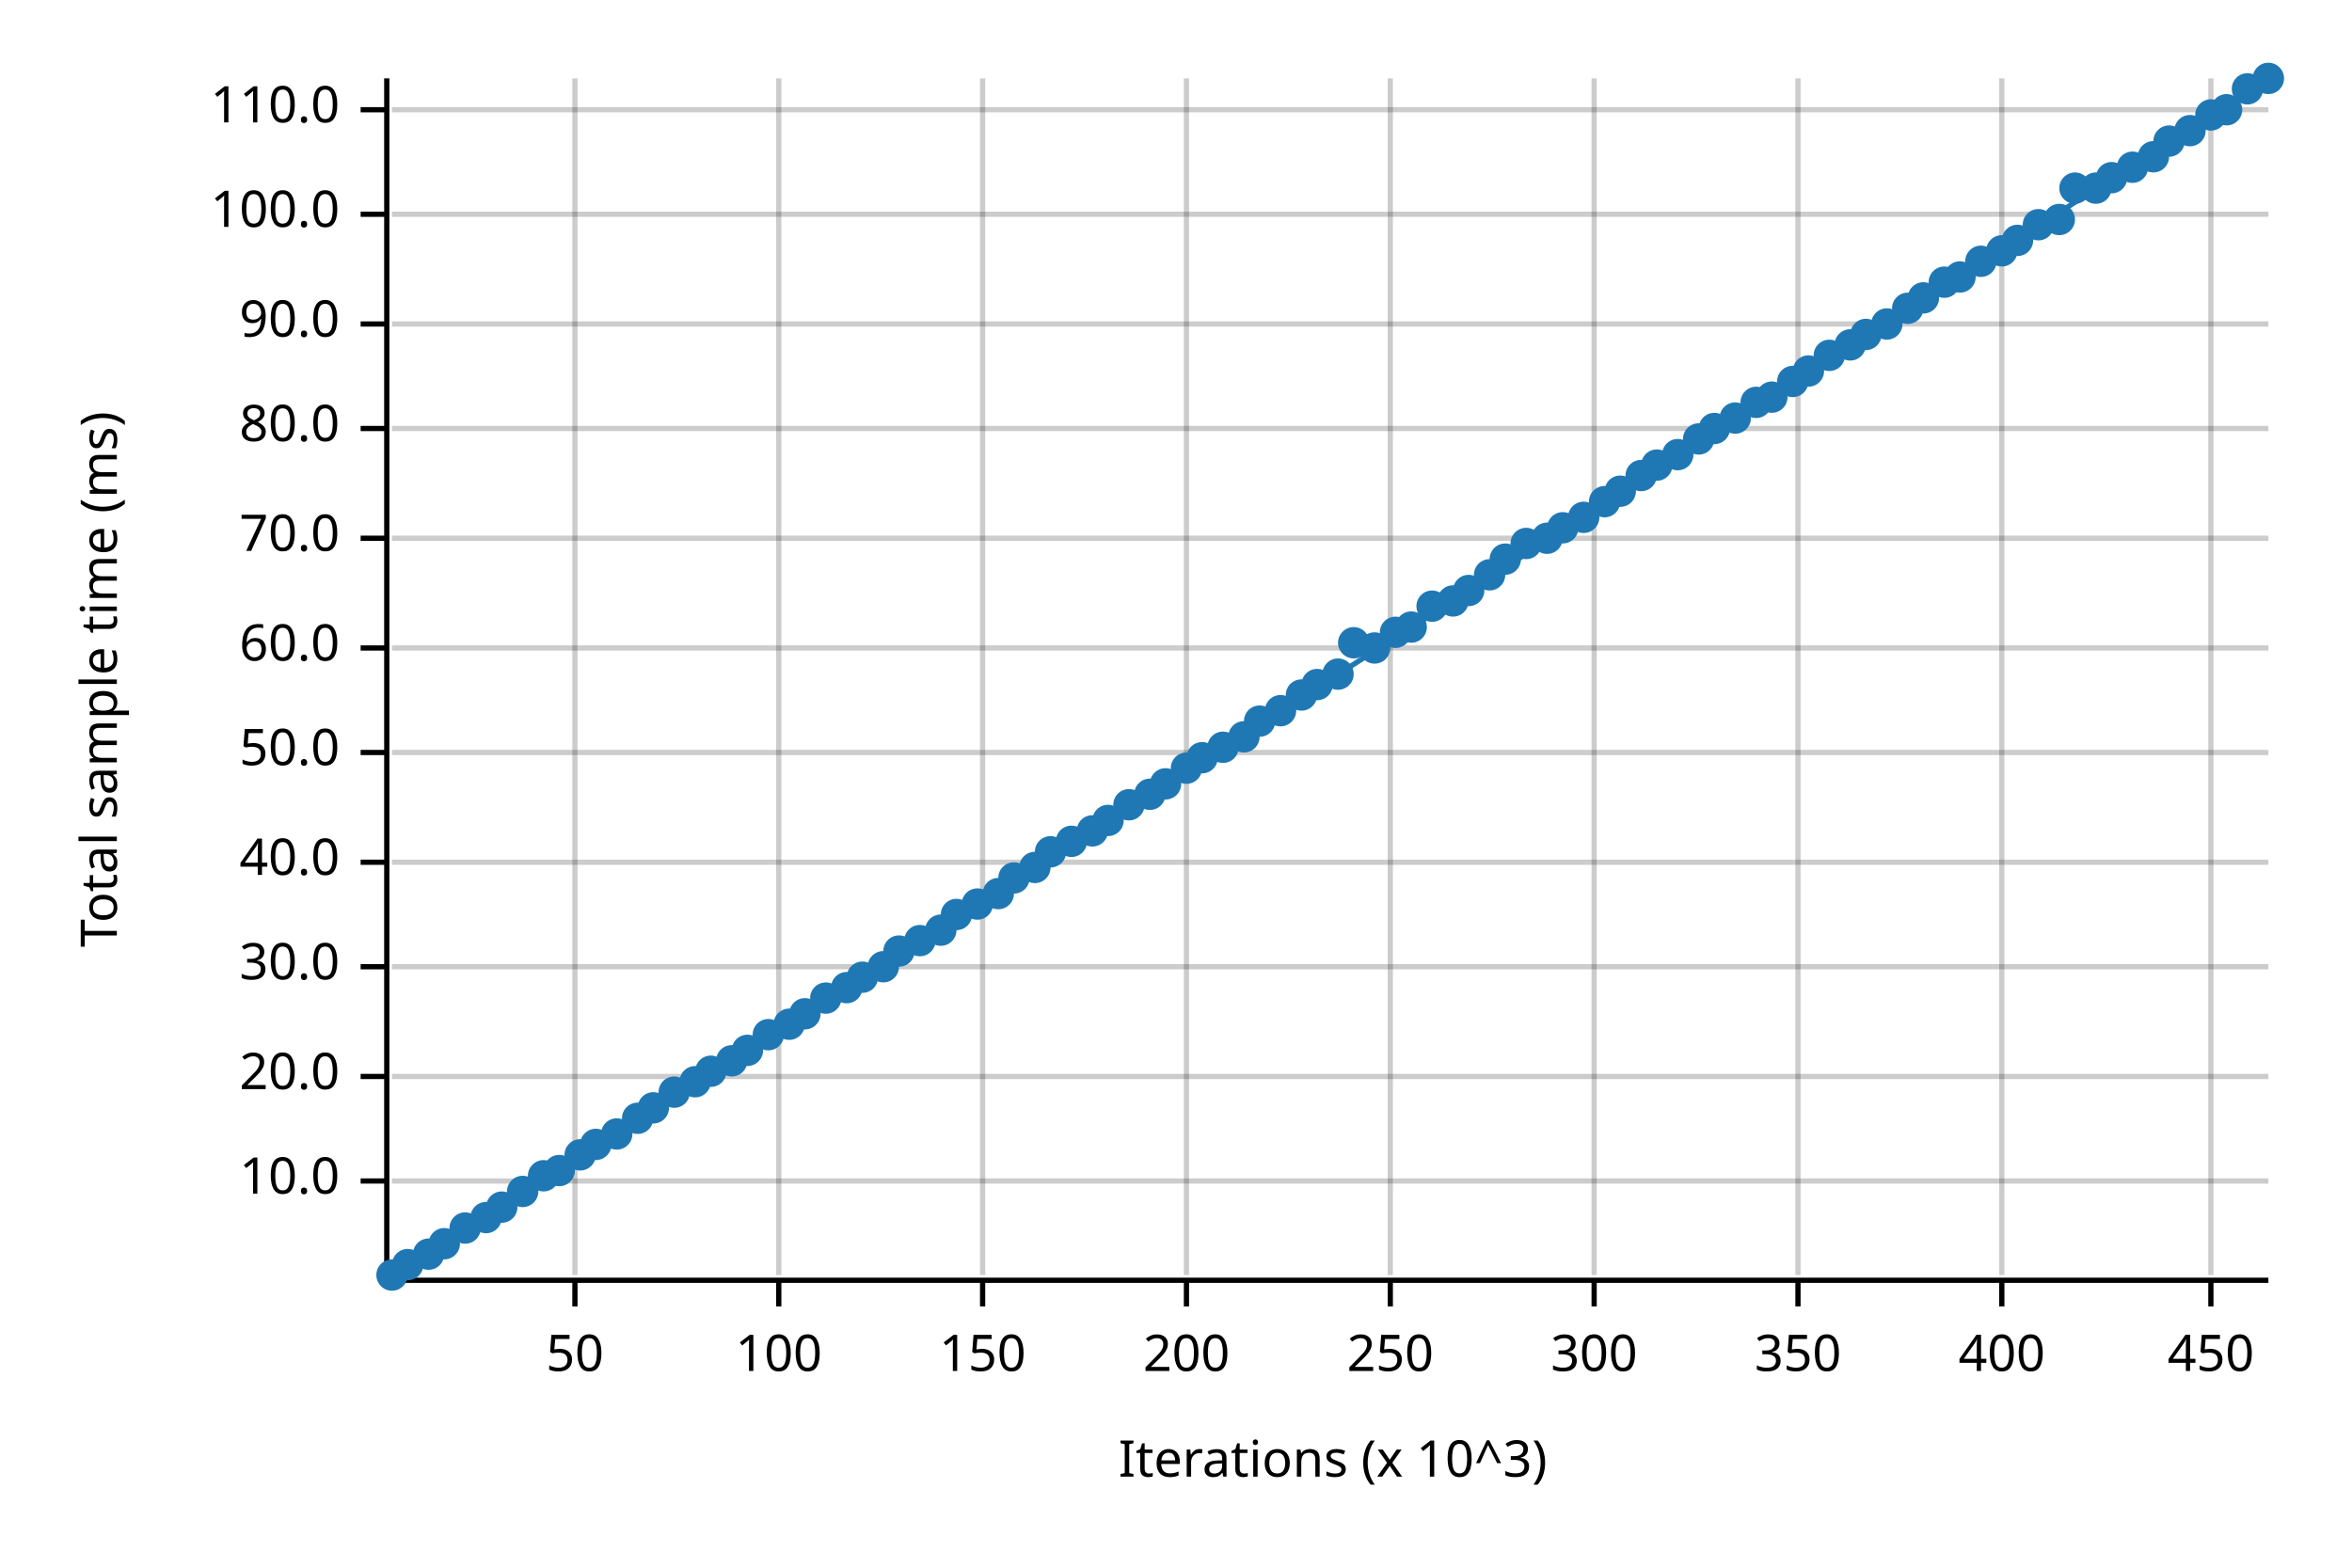
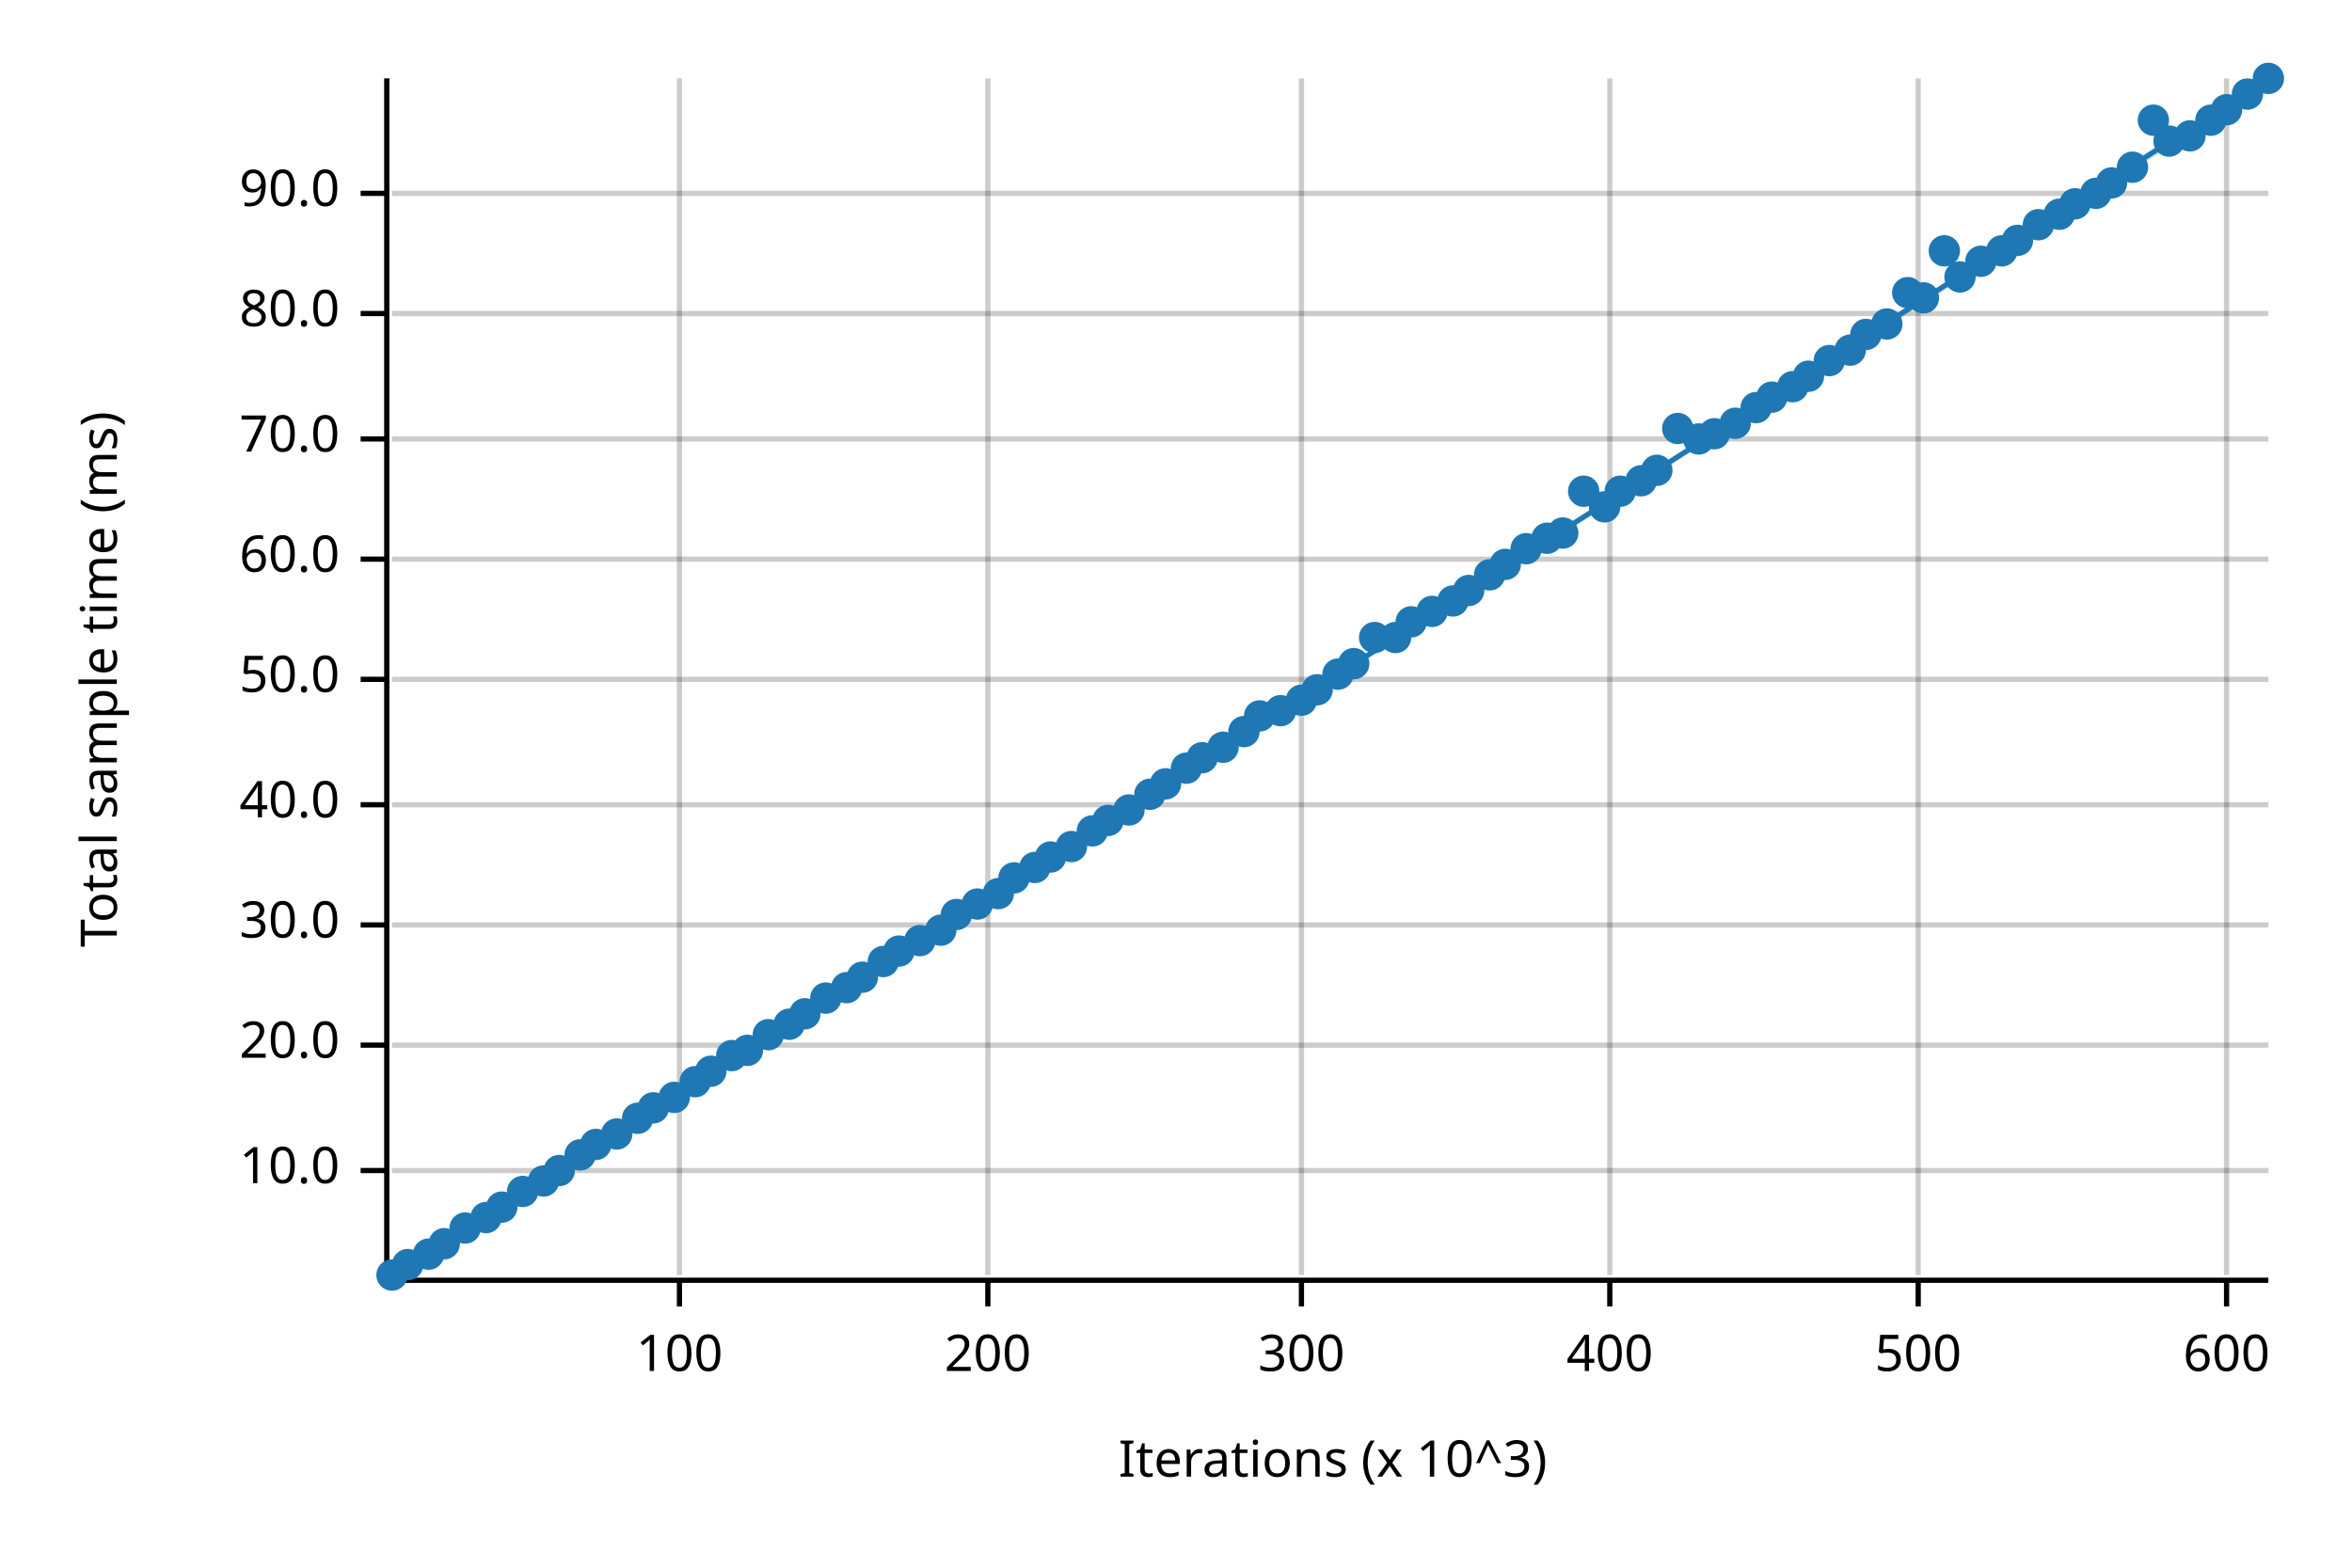
<svg xmlns="http://www.w3.org/2000/svg" width="450" height="300" viewBox="0 0 450 300">
  <text x="15" y="130" dy="0.76em" text-anchor="middle" font-family="sans-serif" font-size="9.677" opacity="1" fill="#000000" transform="rotate(270, 15, 130)">
Total sample time (ms)
</text>
  <text x="255" y="285" dy="-0.5ex" text-anchor="middle" font-family="sans-serif" font-size="9.677" opacity="1" fill="#000000">
Iterations (x 10^3)
</text>
-   <line opacity="0.2" stroke="#000000" stroke-width="1" x1="110" y1="244" x2="110" y2="15" />
-   <line opacity="0.2" stroke="#000000" stroke-width="1" x1="149" y1="244" x2="149" y2="15" />
-   <line opacity="0.2" stroke="#000000" stroke-width="1" x1="188" y1="244" x2="188" y2="15" />
-   <line opacity="0.2" stroke="#000000" stroke-width="1" x1="227" y1="244" x2="227" y2="15" />
-   <line opacity="0.2" stroke="#000000" stroke-width="1" x1="266" y1="244" x2="266" y2="15" />
-   <line opacity="0.2" stroke="#000000" stroke-width="1" x1="305" y1="244" x2="305" y2="15" />
-   <line opacity="0.2" stroke="#000000" stroke-width="1" x1="344" y1="244" x2="344" y2="15" />
-   <line opacity="0.2" stroke="#000000" stroke-width="1" x1="383" y1="244" x2="383" y2="15" />
-   <line opacity="0.2" stroke="#000000" stroke-width="1" x1="423" y1="244" x2="423" y2="15" />
-   <line opacity="0.2" stroke="#000000" stroke-width="1" x1="75" y1="226" x2="434" y2="226" />
-   <line opacity="0.2" stroke="#000000" stroke-width="1" x1="75" y1="206" x2="434" y2="206" />
-   <line opacity="0.2" stroke="#000000" stroke-width="1" x1="75" y1="185" x2="434" y2="185" />
-   <line opacity="0.2" stroke="#000000" stroke-width="1" x1="75" y1="165" x2="434" y2="165" />
-   <line opacity="0.2" stroke="#000000" stroke-width="1" x1="75" y1="144" x2="434" y2="144" />
-   <line opacity="0.2" stroke="#000000" stroke-width="1" x1="75" y1="124" x2="434" y2="124" />
-   <line opacity="0.2" stroke="#000000" stroke-width="1" x1="75" y1="103" x2="434" y2="103" />
-   <line opacity="0.2" stroke="#000000" stroke-width="1" x1="75" y1="82" x2="434" y2="82" />
-   <line opacity="0.2" stroke="#000000" stroke-width="1" x1="75" y1="62" x2="434" y2="62" />
-   <line opacity="0.2" stroke="#000000" stroke-width="1" x1="75" y1="41" x2="434" y2="41" />
-   <line opacity="0.2" stroke="#000000" stroke-width="1" x1="75" y1="21" x2="434" y2="21" />
+   <line opacity="0.2" stroke="#000000" stroke-width="1" x1="130" y1="244" x2="130" y2="15" />
+   <line opacity="0.2" stroke="#000000" stroke-width="1" x1="189" y1="244" x2="189" y2="15" />
+   <line opacity="0.2" stroke="#000000" stroke-width="1" x1="249" y1="244" x2="249" y2="15" />
+   <line opacity="0.2" stroke="#000000" stroke-width="1" x1="308" y1="244" x2="308" y2="15" />
+   <line opacity="0.2" stroke="#000000" stroke-width="1" x1="367" y1="244" x2="367" y2="15" />
+   <line opacity="0.2" stroke="#000000" stroke-width="1" x1="426" y1="244" x2="426" y2="15" />
+   <line opacity="0.2" stroke="#000000" stroke-width="1" x1="75" y1="224" x2="434" y2="224" />
+   <line opacity="0.2" stroke="#000000" stroke-width="1" x1="75" y1="200" x2="434" y2="200" />
+   <line opacity="0.2" stroke="#000000" stroke-width="1" x1="75" y1="177" x2="434" y2="177" />
+   <line opacity="0.2" stroke="#000000" stroke-width="1" x1="75" y1="154" x2="434" y2="154" />
+   <line opacity="0.2" stroke="#000000" stroke-width="1" x1="75" y1="130" x2="434" y2="130" />
+   <line opacity="0.2" stroke="#000000" stroke-width="1" x1="75" y1="107" x2="434" y2="107" />
+   <line opacity="0.2" stroke="#000000" stroke-width="1" x1="75" y1="84" x2="434" y2="84" />
+   <line opacity="0.2" stroke="#000000" stroke-width="1" x1="75" y1="60" x2="434" y2="60" />
+   <line opacity="0.2" stroke="#000000" stroke-width="1" x1="75" y1="37" x2="434" y2="37" />
  <polyline fill="none" opacity="1" stroke="#000000" stroke-width="1" points="74,15 74,244 " />
-   <text x="65" y="226" dy="0.5ex" text-anchor="end" font-family="sans-serif" font-size="9.677" opacity="1" fill="#000000">
+   <text x="65" y="224" dy="0.5ex" text-anchor="end" font-family="sans-serif" font-size="9.677" opacity="1" fill="#000000">
10.0
</text>
-   <polyline fill="none" opacity="1" stroke="#000000" stroke-width="1" points="69,226 74,226 " />
-   <text x="65" y="206" dy="0.5ex" text-anchor="end" font-family="sans-serif" font-size="9.677" opacity="1" fill="#000000">
+   <polyline fill="none" opacity="1" stroke="#000000" stroke-width="1" points="69,224 74,224 " />
+   <text x="65" y="200" dy="0.5ex" text-anchor="end" font-family="sans-serif" font-size="9.677" opacity="1" fill="#000000">
20.0
</text>
-   <polyline fill="none" opacity="1" stroke="#000000" stroke-width="1" points="69,206 74,206 " />
-   <text x="65" y="185" dy="0.5ex" text-anchor="end" font-family="sans-serif" font-size="9.677" opacity="1" fill="#000000">
+   <polyline fill="none" opacity="1" stroke="#000000" stroke-width="1" points="69,200 74,200 " />
+   <text x="65" y="177" dy="0.5ex" text-anchor="end" font-family="sans-serif" font-size="9.677" opacity="1" fill="#000000">
30.0
</text>
-   <polyline fill="none" opacity="1" stroke="#000000" stroke-width="1" points="69,185 74,185 " />
-   <text x="65" y="165" dy="0.5ex" text-anchor="end" font-family="sans-serif" font-size="9.677" opacity="1" fill="#000000">
+   <polyline fill="none" opacity="1" stroke="#000000" stroke-width="1" points="69,177 74,177 " />
+   <text x="65" y="154" dy="0.5ex" text-anchor="end" font-family="sans-serif" font-size="9.677" opacity="1" fill="#000000">
40.0
</text>
-   <polyline fill="none" opacity="1" stroke="#000000" stroke-width="1" points="69,165 74,165 " />
-   <text x="65" y="144" dy="0.5ex" text-anchor="end" font-family="sans-serif" font-size="9.677" opacity="1" fill="#000000">
+   <polyline fill="none" opacity="1" stroke="#000000" stroke-width="1" points="69,154 74,154 " />
+   <text x="65" y="130" dy="0.5ex" text-anchor="end" font-family="sans-serif" font-size="9.677" opacity="1" fill="#000000">
50.0
</text>
-   <polyline fill="none" opacity="1" stroke="#000000" stroke-width="1" points="69,144 74,144 " />
-   <text x="65" y="124" dy="0.5ex" text-anchor="end" font-family="sans-serif" font-size="9.677" opacity="1" fill="#000000">
+   <polyline fill="none" opacity="1" stroke="#000000" stroke-width="1" points="69,130 74,130 " />
+   <text x="65" y="107" dy="0.5ex" text-anchor="end" font-family="sans-serif" font-size="9.677" opacity="1" fill="#000000">
60.0
</text>
-   <polyline fill="none" opacity="1" stroke="#000000" stroke-width="1" points="69,124 74,124 " />
-   <text x="65" y="103" dy="0.5ex" text-anchor="end" font-family="sans-serif" font-size="9.677" opacity="1" fill="#000000">
+   <polyline fill="none" opacity="1" stroke="#000000" stroke-width="1" points="69,107 74,107 " />
+   <text x="65" y="84" dy="0.5ex" text-anchor="end" font-family="sans-serif" font-size="9.677" opacity="1" fill="#000000">
70.0
</text>
-   <polyline fill="none" opacity="1" stroke="#000000" stroke-width="1" points="69,103 74,103 " />
-   <text x="65" y="82" dy="0.5ex" text-anchor="end" font-family="sans-serif" font-size="9.677" opacity="1" fill="#000000">
+   <polyline fill="none" opacity="1" stroke="#000000" stroke-width="1" points="69,84 74,84 " />
+   <text x="65" y="60" dy="0.5ex" text-anchor="end" font-family="sans-serif" font-size="9.677" opacity="1" fill="#000000">
80.0
</text>
-   <polyline fill="none" opacity="1" stroke="#000000" stroke-width="1" points="69,82 74,82 " />
-   <text x="65" y="62" dy="0.5ex" text-anchor="end" font-family="sans-serif" font-size="9.677" opacity="1" fill="#000000">
+   <polyline fill="none" opacity="1" stroke="#000000" stroke-width="1" points="69,60 74,60 " />
+   <text x="65" y="37" dy="0.5ex" text-anchor="end" font-family="sans-serif" font-size="9.677" opacity="1" fill="#000000">
90.0
</text>
-   <polyline fill="none" opacity="1" stroke="#000000" stroke-width="1" points="69,62 74,62 " />
-   <text x="65" y="41" dy="0.5ex" text-anchor="end" font-family="sans-serif" font-size="9.677" opacity="1" fill="#000000">
- 100.0
- </text>
-   <polyline fill="none" opacity="1" stroke="#000000" stroke-width="1" points="69,41 74,41 " />
-   <text x="65" y="21" dy="0.5ex" text-anchor="end" font-family="sans-serif" font-size="9.677" opacity="1" fill="#000000">
- 110.0
- </text>
-   <polyline fill="none" opacity="1" stroke="#000000" stroke-width="1" points="69,21 74,21 " />
+   <polyline fill="none" opacity="1" stroke="#000000" stroke-width="1" points="69,37 74,37 " />
  <polyline fill="none" opacity="1" stroke="#000000" stroke-width="1" points="75,245 434,245 " />
-   <text x="110" y="255" dy="0.76em" text-anchor="middle" font-family="sans-serif" font-size="9.677" opacity="1" fill="#000000">
- 50
- </text>
-   <polyline fill="none" opacity="1" stroke="#000000" stroke-width="1" points="110,245 110,250 " />
-   <text x="149" y="255" dy="0.76em" text-anchor="middle" font-family="sans-serif" font-size="9.677" opacity="1" fill="#000000">
+   <text x="130" y="255" dy="0.76em" text-anchor="middle" font-family="sans-serif" font-size="9.677" opacity="1" fill="#000000">
100
</text>
-   <polyline fill="none" opacity="1" stroke="#000000" stroke-width="1" points="149,245 149,250 " />
-   <text x="188" y="255" dy="0.76em" text-anchor="middle" font-family="sans-serif" font-size="9.677" opacity="1" fill="#000000">
- 150
- </text>
-   <polyline fill="none" opacity="1" stroke="#000000" stroke-width="1" points="188,245 188,250 " />
-   <text x="227" y="255" dy="0.76em" text-anchor="middle" font-family="sans-serif" font-size="9.677" opacity="1" fill="#000000">
+   <polyline fill="none" opacity="1" stroke="#000000" stroke-width="1" points="130,245 130,250 " />
+   <text x="189" y="255" dy="0.76em" text-anchor="middle" font-family="sans-serif" font-size="9.677" opacity="1" fill="#000000">
200
</text>
-   <polyline fill="none" opacity="1" stroke="#000000" stroke-width="1" points="227,245 227,250 " />
-   <text x="266" y="255" dy="0.76em" text-anchor="middle" font-family="sans-serif" font-size="9.677" opacity="1" fill="#000000">
- 250
- </text>
-   <polyline fill="none" opacity="1" stroke="#000000" stroke-width="1" points="266,245 266,250 " />
-   <text x="305" y="255" dy="0.76em" text-anchor="middle" font-family="sans-serif" font-size="9.677" opacity="1" fill="#000000">
+   <polyline fill="none" opacity="1" stroke="#000000" stroke-width="1" points="189,245 189,250 " />
+   <text x="249" y="255" dy="0.76em" text-anchor="middle" font-family="sans-serif" font-size="9.677" opacity="1" fill="#000000">
300
</text>
-   <polyline fill="none" opacity="1" stroke="#000000" stroke-width="1" points="305,245 305,250 " />
-   <text x="344" y="255" dy="0.76em" text-anchor="middle" font-family="sans-serif" font-size="9.677" opacity="1" fill="#000000">
- 350
- </text>
-   <polyline fill="none" opacity="1" stroke="#000000" stroke-width="1" points="344,245 344,250 " />
-   <text x="383" y="255" dy="0.76em" text-anchor="middle" font-family="sans-serif" font-size="9.677" opacity="1" fill="#000000">
+   <polyline fill="none" opacity="1" stroke="#000000" stroke-width="1" points="249,245 249,250 " />
+   <text x="308" y="255" dy="0.76em" text-anchor="middle" font-family="sans-serif" font-size="9.677" opacity="1" fill="#000000">
400
</text>
-   <polyline fill="none" opacity="1" stroke="#000000" stroke-width="1" points="383,245 383,250 " />
-   <text x="423" y="255" dy="0.76em" text-anchor="middle" font-family="sans-serif" font-size="9.677" opacity="1" fill="#000000">
- 450
+   <polyline fill="none" opacity="1" stroke="#000000" stroke-width="1" points="308,245 308,250 " />
+   <text x="367" y="255" dy="0.76em" text-anchor="middle" font-family="sans-serif" font-size="9.677" opacity="1" fill="#000000">
+ 500
</text>
-   <polyline fill="none" opacity="1" stroke="#000000" stroke-width="1" points="423,245 423,250 " />
+   <polyline fill="none" opacity="1" stroke="#000000" stroke-width="1" points="367,245 367,250 " />
+   <text x="426" y="255" dy="0.76em" text-anchor="middle" font-family="sans-serif" font-size="9.677" opacity="1" fill="#000000">
+ 600
+ </text>
+   <polyline fill="none" opacity="1" stroke="#000000" stroke-width="1" points="426,245 426,250 " />
  <circle cx="75" cy="244" r="3" opacity="1" fill="#1F78B4" stroke="none" stroke-width="1" />
  <circle cx="78" cy="242" r="3" opacity="1" fill="#1F78B4" stroke="none" stroke-width="1" />
  <circle cx="82" cy="240" r="3" opacity="1" fill="#1F78B4" stroke="none" stroke-width="1" />
  <circle cx="85" cy="238" r="3" opacity="1" fill="#1F78B4" stroke="none" stroke-width="1" />
  <circle cx="89" cy="235" r="3" opacity="1" fill="#1F78B4" stroke="none" stroke-width="1" />
  <circle cx="93" cy="233" r="3" opacity="1" fill="#1F78B4" stroke="none" stroke-width="1" />
  <circle cx="96" cy="231" r="3" opacity="1" fill="#1F78B4" stroke="none" stroke-width="1" />
  <circle cx="100" cy="228" r="3" opacity="1" fill="#1F78B4" stroke="none" stroke-width="1" />
-   <circle cx="104" cy="225" r="3" opacity="1" fill="#1F78B4" stroke="none" stroke-width="1" />
+   <circle cx="104" cy="226" r="3" opacity="1" fill="#1F78B4" stroke="none" stroke-width="1" />
  <circle cx="107" cy="224" r="3" opacity="1" fill="#1F78B4" stroke="none" stroke-width="1" />
  <circle cx="111" cy="221" r="3" opacity="1" fill="#1F78B4" stroke="none" stroke-width="1" />
  <circle cx="114" cy="219" r="3" opacity="1" fill="#1F78B4" stroke="none" stroke-width="1" />
  <circle cx="118" cy="217" r="3" opacity="1" fill="#1F78B4" stroke="none" stroke-width="1" />
  <circle cx="122" cy="214" r="3" opacity="1" fill="#1F78B4" stroke="none" stroke-width="1" />
  <circle cx="125" cy="212" r="3" opacity="1" fill="#1F78B4" stroke="none" stroke-width="1" />
-   <circle cx="129" cy="209" r="3" opacity="1" fill="#1F78B4" stroke="none" stroke-width="1" />
+   <circle cx="129" cy="210" r="3" opacity="1" fill="#1F78B4" stroke="none" stroke-width="1" />
  <circle cx="133" cy="207" r="3" opacity="1" fill="#1F78B4" stroke="none" stroke-width="1" />
  <circle cx="136" cy="205" r="3" opacity="1" fill="#1F78B4" stroke="none" stroke-width="1" />
-   <circle cx="140" cy="203" r="3" opacity="1" fill="#1F78B4" stroke="none" stroke-width="1" />
+   <circle cx="140" cy="202" r="3" opacity="1" fill="#1F78B4" stroke="none" stroke-width="1" />
  <circle cx="143" cy="201" r="3" opacity="1" fill="#1F78B4" stroke="none" stroke-width="1" />
  <circle cx="147" cy="198" r="3" opacity="1" fill="#1F78B4" stroke="none" stroke-width="1" />
  <circle cx="151" cy="196" r="3" opacity="1" fill="#1F78B4" stroke="none" stroke-width="1" />
  <circle cx="154" cy="194" r="3" opacity="1" fill="#1F78B4" stroke="none" stroke-width="1" />
  <circle cx="158" cy="191" r="3" opacity="1" fill="#1F78B4" stroke="none" stroke-width="1" />
  <circle cx="162" cy="189" r="3" opacity="1" fill="#1F78B4" stroke="none" stroke-width="1" />
  <circle cx="165" cy="187" r="3" opacity="1" fill="#1F78B4" stroke="none" stroke-width="1" />
-   <circle cx="169" cy="185" r="3" opacity="1" fill="#1F78B4" stroke="none" stroke-width="1" />
+   <circle cx="169" cy="184" r="3" opacity="1" fill="#1F78B4" stroke="none" stroke-width="1" />
  <circle cx="172" cy="182" r="3" opacity="1" fill="#1F78B4" stroke="none" stroke-width="1" />
  <circle cx="176" cy="180" r="3" opacity="1" fill="#1F78B4" stroke="none" stroke-width="1" />
  <circle cx="180" cy="178" r="3" opacity="1" fill="#1F78B4" stroke="none" stroke-width="1" />
  <circle cx="183" cy="175" r="3" opacity="1" fill="#1F78B4" stroke="none" stroke-width="1" />
  <circle cx="187" cy="173" r="3" opacity="1" fill="#1F78B4" stroke="none" stroke-width="1" />
  <circle cx="191" cy="171" r="3" opacity="1" fill="#1F78B4" stroke="none" stroke-width="1" />
  <circle cx="194" cy="168" r="3" opacity="1" fill="#1F78B4" stroke="none" stroke-width="1" />
  <circle cx="198" cy="166" r="3" opacity="1" fill="#1F78B4" stroke="none" stroke-width="1" />
-   <circle cx="201" cy="163" r="3" opacity="1" fill="#1F78B4" stroke="none" stroke-width="1" />
-   <circle cx="205" cy="161" r="3" opacity="1" fill="#1F78B4" stroke="none" stroke-width="1" />
+   <circle cx="201" cy="164" r="3" opacity="1" fill="#1F78B4" stroke="none" stroke-width="1" />
+   <circle cx="205" cy="162" r="3" opacity="1" fill="#1F78B4" stroke="none" stroke-width="1" />
  <circle cx="209" cy="159" r="3" opacity="1" fill="#1F78B4" stroke="none" stroke-width="1" />
  <circle cx="212" cy="157" r="3" opacity="1" fill="#1F78B4" stroke="none" stroke-width="1" />
-   <circle cx="216" cy="154" r="3" opacity="1" fill="#1F78B4" stroke="none" stroke-width="1" />
+   <circle cx="216" cy="155" r="3" opacity="1" fill="#1F78B4" stroke="none" stroke-width="1" />
  <circle cx="220" cy="152" r="3" opacity="1" fill="#1F78B4" stroke="none" stroke-width="1" />
  <circle cx="223" cy="150" r="3" opacity="1" fill="#1F78B4" stroke="none" stroke-width="1" />
  <circle cx="227" cy="147" r="3" opacity="1" fill="#1F78B4" stroke="none" stroke-width="1" />
  <circle cx="230" cy="145" r="3" opacity="1" fill="#1F78B4" stroke="none" stroke-width="1" />
  <circle cx="234" cy="143" r="3" opacity="1" fill="#1F78B4" stroke="none" stroke-width="1" />
-   <circle cx="238" cy="141" r="3" opacity="1" fill="#1F78B4" stroke="none" stroke-width="1" />
-   <circle cx="241" cy="138" r="3" opacity="1" fill="#1F78B4" stroke="none" stroke-width="1" />
+   <circle cx="238" cy="140" r="3" opacity="1" fill="#1F78B4" stroke="none" stroke-width="1" />
+   <circle cx="241" cy="137" r="3" opacity="1" fill="#1F78B4" stroke="none" stroke-width="1" />
  <circle cx="245" cy="136" r="3" opacity="1" fill="#1F78B4" stroke="none" stroke-width="1" />
-   <circle cx="249" cy="133" r="3" opacity="1" fill="#1F78B4" stroke="none" stroke-width="1" />
-   <circle cx="252" cy="131" r="3" opacity="1" fill="#1F78B4" stroke="none" stroke-width="1" />
+   <circle cx="249" cy="134" r="3" opacity="1" fill="#1F78B4" stroke="none" stroke-width="1" />
+   <circle cx="252" cy="132" r="3" opacity="1" fill="#1F78B4" stroke="none" stroke-width="1" />
  <circle cx="256" cy="129" r="3" opacity="1" fill="#1F78B4" stroke="none" stroke-width="1" />
-   <circle cx="259" cy="123" r="3" opacity="1" fill="#1F78B4" stroke="none" stroke-width="1" />
-   <circle cx="263" cy="124" r="3" opacity="1" fill="#1F78B4" stroke="none" stroke-width="1" />
-   <circle cx="267" cy="121" r="3" opacity="1" fill="#1F78B4" stroke="none" stroke-width="1" />
-   <circle cx="270" cy="120" r="3" opacity="1" fill="#1F78B4" stroke="none" stroke-width="1" />
-   <circle cx="274" cy="116" r="3" opacity="1" fill="#1F78B4" stroke="none" stroke-width="1" />
+   <circle cx="259" cy="127" r="3" opacity="1" fill="#1F78B4" stroke="none" stroke-width="1" />
+   <circle cx="263" cy="122" r="3" opacity="1" fill="#1F78B4" stroke="none" stroke-width="1" />
+   <circle cx="267" cy="122" r="3" opacity="1" fill="#1F78B4" stroke="none" stroke-width="1" />
+   <circle cx="270" cy="119" r="3" opacity="1" fill="#1F78B4" stroke="none" stroke-width="1" />
+   <circle cx="274" cy="117" r="3" opacity="1" fill="#1F78B4" stroke="none" stroke-width="1" />
  <circle cx="278" cy="115" r="3" opacity="1" fill="#1F78B4" stroke="none" stroke-width="1" />
  <circle cx="281" cy="113" r="3" opacity="1" fill="#1F78B4" stroke="none" stroke-width="1" />
  <circle cx="285" cy="110" r="3" opacity="1" fill="#1F78B4" stroke="none" stroke-width="1" />
-   <circle cx="288" cy="107" r="3" opacity="1" fill="#1F78B4" stroke="none" stroke-width="1" />
-   <circle cx="292" cy="104" r="3" opacity="1" fill="#1F78B4" stroke="none" stroke-width="1" />
+   <circle cx="288" cy="108" r="3" opacity="1" fill="#1F78B4" stroke="none" stroke-width="1" />
+   <circle cx="292" cy="105" r="3" opacity="1" fill="#1F78B4" stroke="none" stroke-width="1" />
  <circle cx="296" cy="103" r="3" opacity="1" fill="#1F78B4" stroke="none" stroke-width="1" />
-   <circle cx="299" cy="101" r="3" opacity="1" fill="#1F78B4" stroke="none" stroke-width="1" />
-   <circle cx="303" cy="99" r="3" opacity="1" fill="#1F78B4" stroke="none" stroke-width="1" />
-   <circle cx="307" cy="96" r="3" opacity="1" fill="#1F78B4" stroke="none" stroke-width="1" />
+   <circle cx="299" cy="102" r="3" opacity="1" fill="#1F78B4" stroke="none" stroke-width="1" />
+   <circle cx="303" cy="94" r="3" opacity="1" fill="#1F78B4" stroke="none" stroke-width="1" />
+   <circle cx="307" cy="97" r="3" opacity="1" fill="#1F78B4" stroke="none" stroke-width="1" />
  <circle cx="310" cy="94" r="3" opacity="1" fill="#1F78B4" stroke="none" stroke-width="1" />
-   <circle cx="314" cy="91" r="3" opacity="1" fill="#1F78B4" stroke="none" stroke-width="1" />
-   <circle cx="317" cy="89" r="3" opacity="1" fill="#1F78B4" stroke="none" stroke-width="1" />
-   <circle cx="321" cy="87" r="3" opacity="1" fill="#1F78B4" stroke="none" stroke-width="1" />
+   <circle cx="314" cy="92" r="3" opacity="1" fill="#1F78B4" stroke="none" stroke-width="1" />
+   <circle cx="317" cy="90" r="3" opacity="1" fill="#1F78B4" stroke="none" stroke-width="1" />
+   <circle cx="321" cy="82" r="3" opacity="1" fill="#1F78B4" stroke="none" stroke-width="1" />
  <circle cx="325" cy="84" r="3" opacity="1" fill="#1F78B4" stroke="none" stroke-width="1" />
-   <circle cx="328" cy="82" r="3" opacity="1" fill="#1F78B4" stroke="none" stroke-width="1" />
-   <circle cx="332" cy="80" r="3" opacity="1" fill="#1F78B4" stroke="none" stroke-width="1" />
-   <circle cx="336" cy="77" r="3" opacity="1" fill="#1F78B4" stroke="none" stroke-width="1" />
+   <circle cx="328" cy="83" r="3" opacity="1" fill="#1F78B4" stroke="none" stroke-width="1" />
+   <circle cx="332" cy="81" r="3" opacity="1" fill="#1F78B4" stroke="none" stroke-width="1" />
+   <circle cx="336" cy="78" r="3" opacity="1" fill="#1F78B4" stroke="none" stroke-width="1" />
  <circle cx="339" cy="76" r="3" opacity="1" fill="#1F78B4" stroke="none" stroke-width="1" />
-   <circle cx="343" cy="73" r="3" opacity="1" fill="#1F78B4" stroke="none" stroke-width="1" />
-   <circle cx="346" cy="71" r="3" opacity="1" fill="#1F78B4" stroke="none" stroke-width="1" />
-   <circle cx="350" cy="68" r="3" opacity="1" fill="#1F78B4" stroke="none" stroke-width="1" />
-   <circle cx="354" cy="66" r="3" opacity="1" fill="#1F78B4" stroke="none" stroke-width="1" />
+   <circle cx="343" cy="74" r="3" opacity="1" fill="#1F78B4" stroke="none" stroke-width="1" />
+   <circle cx="346" cy="72" r="3" opacity="1" fill="#1F78B4" stroke="none" stroke-width="1" />
+   <circle cx="350" cy="69" r="3" opacity="1" fill="#1F78B4" stroke="none" stroke-width="1" />
+   <circle cx="354" cy="67" r="3" opacity="1" fill="#1F78B4" stroke="none" stroke-width="1" />
  <circle cx="357" cy="64" r="3" opacity="1" fill="#1F78B4" stroke="none" stroke-width="1" />
  <circle cx="361" cy="62" r="3" opacity="1" fill="#1F78B4" stroke="none" stroke-width="1" />
-   <circle cx="365" cy="59" r="3" opacity="1" fill="#1F78B4" stroke="none" stroke-width="1" />
+   <circle cx="365" cy="56" r="3" opacity="1" fill="#1F78B4" stroke="none" stroke-width="1" />
  <circle cx="368" cy="57" r="3" opacity="1" fill="#1F78B4" stroke="none" stroke-width="1" />
-   <circle cx="372" cy="54" r="3" opacity="1" fill="#1F78B4" stroke="none" stroke-width="1" />
+   <circle cx="372" cy="48" r="3" opacity="1" fill="#1F78B4" stroke="none" stroke-width="1" />
  <circle cx="375" cy="53" r="3" opacity="1" fill="#1F78B4" stroke="none" stroke-width="1" />
  <circle cx="379" cy="50" r="3" opacity="1" fill="#1F78B4" stroke="none" stroke-width="1" />
  <circle cx="383" cy="48" r="3" opacity="1" fill="#1F78B4" stroke="none" stroke-width="1" />
  <circle cx="386" cy="46" r="3" opacity="1" fill="#1F78B4" stroke="none" stroke-width="1" />
  <circle cx="390" cy="43" r="3" opacity="1" fill="#1F78B4" stroke="none" stroke-width="1" />
-   <circle cx="394" cy="42" r="3" opacity="1" fill="#1F78B4" stroke="none" stroke-width="1" />
-   <circle cx="397" cy="36" r="3" opacity="1" fill="#1F78B4" stroke="none" stroke-width="1" />
-   <circle cx="401" cy="36" r="3" opacity="1" fill="#1F78B4" stroke="none" stroke-width="1" />
-   <circle cx="404" cy="34" r="3" opacity="1" fill="#1F78B4" stroke="none" stroke-width="1" />
+   <circle cx="394" cy="41" r="3" opacity="1" fill="#1F78B4" stroke="none" stroke-width="1" />
+   <circle cx="397" cy="39" r="3" opacity="1" fill="#1F78B4" stroke="none" stroke-width="1" />
+   <circle cx="401" cy="37" r="3" opacity="1" fill="#1F78B4" stroke="none" stroke-width="1" />
+   <circle cx="404" cy="35" r="3" opacity="1" fill="#1F78B4" stroke="none" stroke-width="1" />
  <circle cx="408" cy="32" r="3" opacity="1" fill="#1F78B4" stroke="none" stroke-width="1" />
-   <circle cx="412" cy="30" r="3" opacity="1" fill="#1F78B4" stroke="none" stroke-width="1" />
+   <circle cx="412" cy="23" r="3" opacity="1" fill="#1F78B4" stroke="none" stroke-width="1" />
  <circle cx="415" cy="27" r="3" opacity="1" fill="#1F78B4" stroke="none" stroke-width="1" />
-   <circle cx="419" cy="25" r="3" opacity="1" fill="#1F78B4" stroke="none" stroke-width="1" />
-   <circle cx="423" cy="22" r="3" opacity="1" fill="#1F78B4" stroke="none" stroke-width="1" />
+   <circle cx="419" cy="26" r="3" opacity="1" fill="#1F78B4" stroke="none" stroke-width="1" />
+   <circle cx="423" cy="23" r="3" opacity="1" fill="#1F78B4" stroke="none" stroke-width="1" />
  <circle cx="426" cy="21" r="3" opacity="1" fill="#1F78B4" stroke="none" stroke-width="1" />
-   <circle cx="430" cy="17" r="3" opacity="1" fill="#1F78B4" stroke="none" stroke-width="1" />
+   <circle cx="430" cy="18" r="3" opacity="1" fill="#1F78B4" stroke="none" stroke-width="1" />
  <circle cx="434" cy="15" r="3" opacity="1" fill="#1F78B4" stroke="none" stroke-width="1" />
  <polyline fill="none" opacity="1" stroke="#1F78B4" stroke-width="1" points="75,245 434,15 " />
-   <polygon opacity="0.25" fill="#1F78B4" points="75,245 434,15 434,15 " />
+   <polygon opacity="0.25" fill="#1F78B4" points="75,245 434,16 434,15 " />
</svg>
